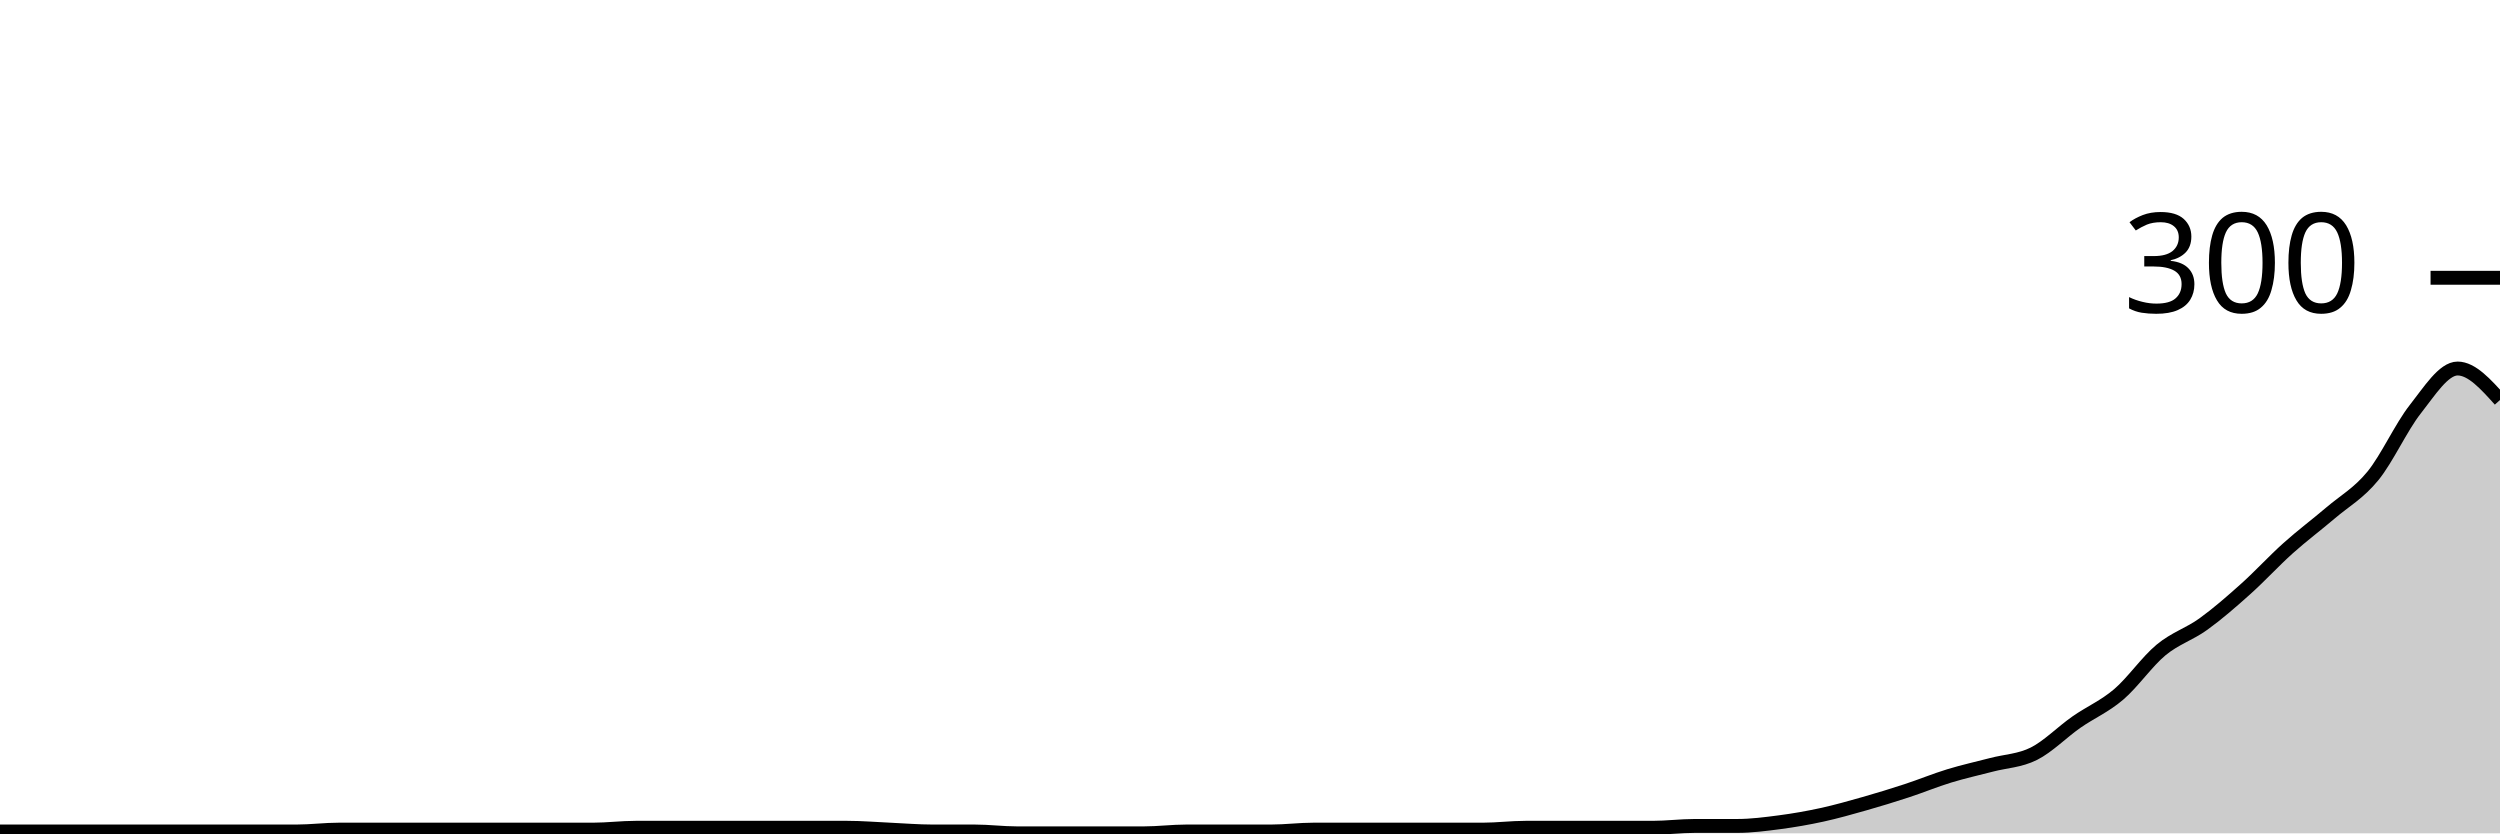
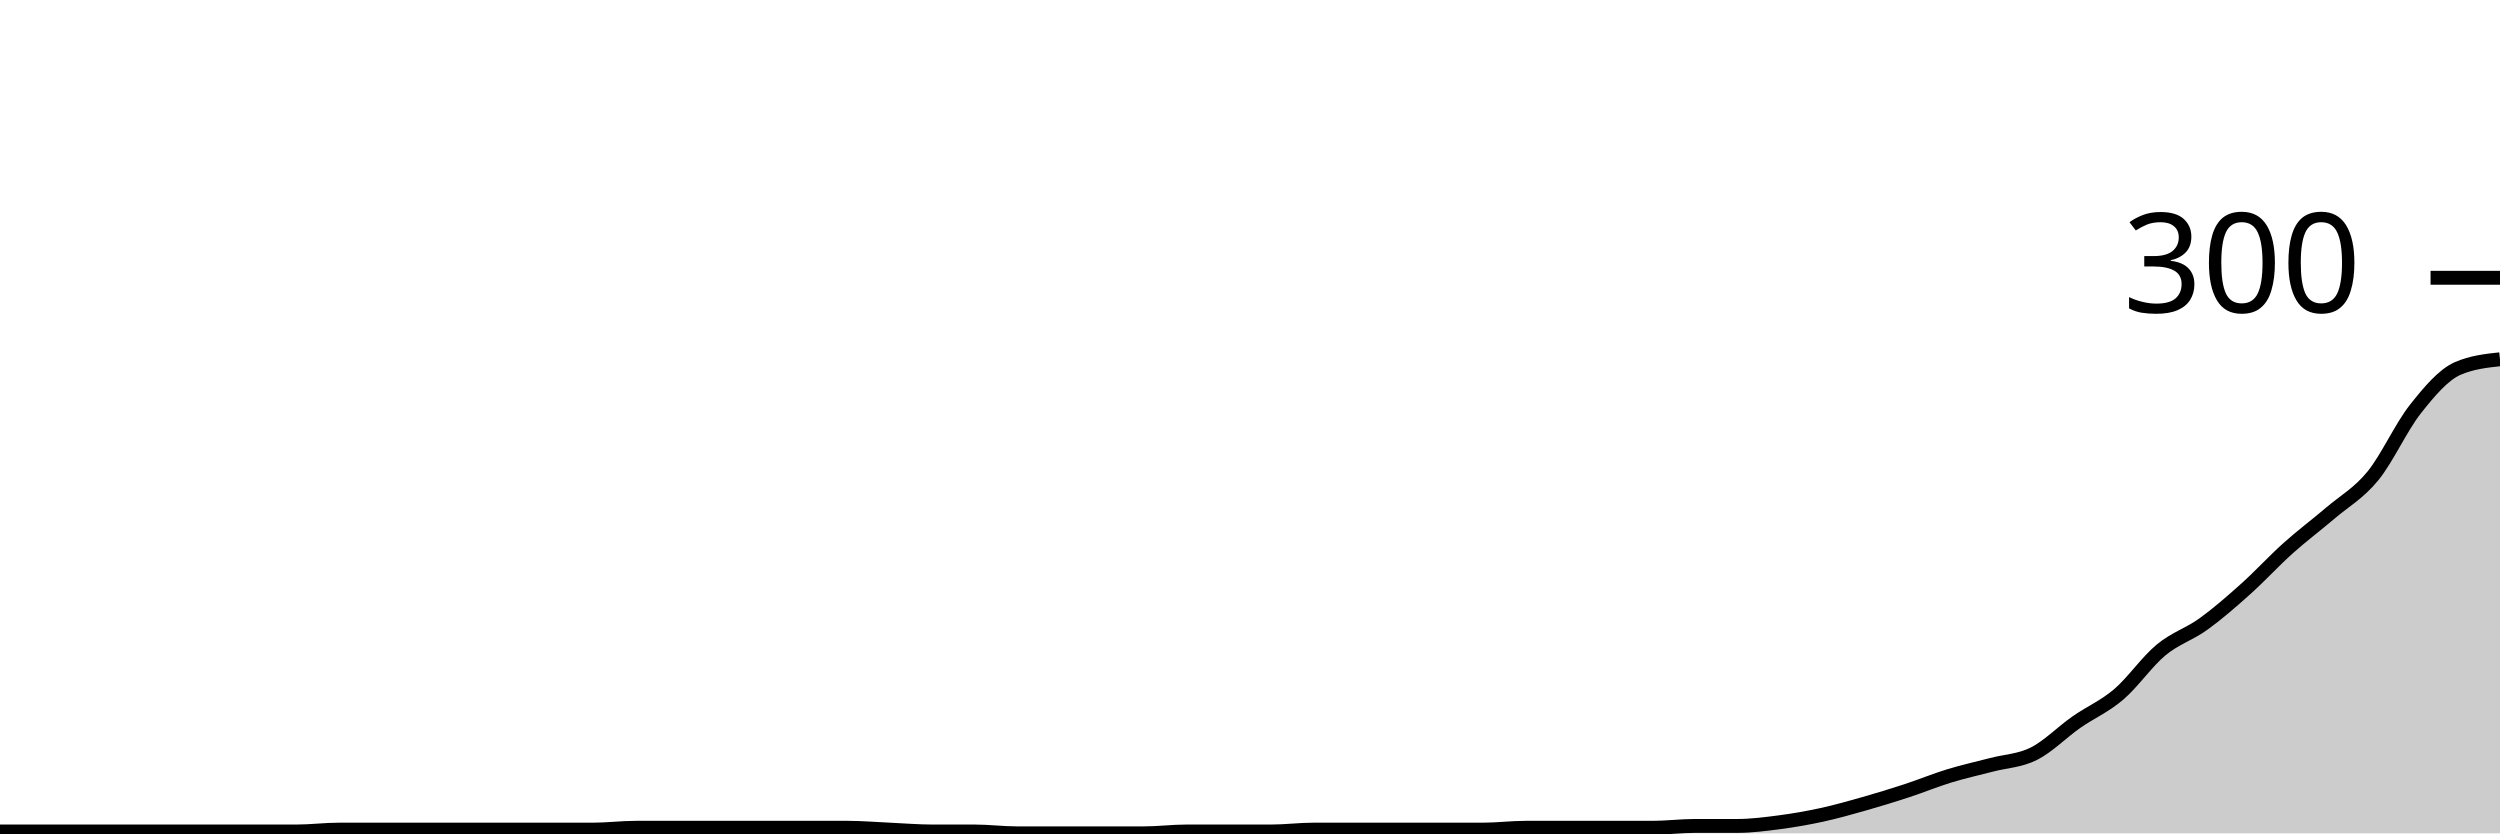
<svg xmlns="http://www.w3.org/2000/svg" viewBox="0 0 180 60">
  <g transform="translate(0,20)">
-     <path class="area" fill="rgba(0, 0, 0, 0.2)" d="M0,39.867C1.017,39.867,2.034,39.867,3.051,39.867C4.068,39.867,5.085,39.867,6.102,39.867C7.119,39.867,8.136,39.867,9.153,39.867C10.169,39.867,11.186,39.867,12.203,39.867C13.22,39.867,14.237,39.867,15.254,39.867C16.271,39.867,17.288,39.867,18.305,39.867C19.322,39.867,20.339,39.867,21.356,39.867C22.373,39.867,23.39,39.733,24.407,39.733C25.424,39.733,26.441,39.733,27.458,39.733C28.475,39.733,29.492,39.733,30.508,39.733C31.525,39.733,32.542,39.733,33.559,39.733C34.576,39.733,35.593,39.733,36.61,39.733C37.627,39.733,38.644,39.733,39.661,39.733C40.678,39.733,41.695,39.733,42.712,39.733C43.729,39.733,44.746,39.6,45.763,39.6C46.78,39.6,47.797,39.6,48.814,39.6C49.831,39.6,50.847,39.6,51.864,39.6C52.881,39.6,53.898,39.6,54.915,39.6C55.932,39.6,56.949,39.6,57.966,39.6C58.983,39.6,60,39.6,61.017,39.6C62.034,39.6,63.051,39.689,64.068,39.733C65.085,39.778,66.102,39.867,67.119,39.867C68.136,39.867,69.153,39.867,70.169,39.867C71.186,39.867,72.203,40,73.22,40C74.237,40,75.254,40,76.271,40C77.288,40,78.305,40,79.322,40C80.339,40,81.356,40,82.373,40C83.39,40,84.407,39.867,85.424,39.867C86.441,39.867,87.458,39.867,88.475,39.867C89.492,39.867,90.508,39.867,91.525,39.867C92.542,39.867,93.559,39.733,94.576,39.733C95.593,39.733,96.61,39.733,97.627,39.733C98.644,39.733,99.661,39.733,100.678,39.733C101.695,39.733,102.712,39.733,103.729,39.733C104.746,39.733,105.763,39.733,106.78,39.733C107.797,39.733,108.814,39.6,109.831,39.6C110.847,39.6,111.864,39.6,112.881,39.6C113.898,39.6,114.915,39.6,115.932,39.6C116.949,39.6,117.966,39.6,118.983,39.6C120,39.6,121.017,39.467,122.034,39.467C123.051,39.467,124.068,39.467,125.085,39.467C126.102,39.467,127.119,39.333,128.136,39.2C129.153,39.067,130.169,38.889,131.186,38.667C132.203,38.444,133.22,38.156,134.237,37.867C135.254,37.578,136.271,37.267,137.288,36.933C138.305,36.6,139.322,36.178,140.339,35.867C141.356,35.556,142.373,35.333,143.39,35.067C144.407,34.8,145.424,34.778,146.441,34.267C147.458,33.756,148.475,32.711,149.492,32C150.508,31.289,151.525,30.867,152.542,30C153.559,29.133,154.576,27.644,155.593,26.8C156.61,25.956,157.627,25.667,158.644,24.933C159.661,24.2,160.678,23.311,161.695,22.4C162.712,21.489,163.729,20.378,164.746,19.467C165.763,18.556,166.78,17.8,167.797,16.933C168.814,16.067,169.831,15.511,170.847,14.267C171.864,13.022,172.881,10.756,173.898,9.467C174.915,8.178,175.932,6.533,176.949,6.533C177.966,6.533,178.983,7.667,180,8.8L180,40C178.983,40,177.966,40,176.949,40C175.932,40,174.915,40,173.898,40C172.881,40,171.864,40,170.847,40C169.831,40,168.814,40,167.797,40C166.78,40,165.763,40,164.746,40C163.729,40,162.712,40,161.695,40C160.678,40,159.661,40,158.644,40C157.627,40,156.61,40,155.593,40C154.576,40,153.559,40,152.542,40C151.525,40,150.508,40,149.492,40C148.475,40,147.458,40,146.441,40C145.424,40,144.407,40,143.39,40C142.373,40,141.356,40,140.339,40C139.322,40,138.305,40,137.288,40C136.271,40,135.254,40,134.237,40C133.22,40,132.203,40,131.186,40C130.169,40,129.153,40,128.136,40C127.119,40,126.102,40,125.085,40C124.068,40,123.051,40,122.034,40C121.017,40,120,40,118.983,40C117.966,40,116.949,40,115.932,40C114.915,40,113.898,40,112.881,40C111.864,40,110.847,40,109.831,40C108.814,40,107.797,40,106.78,40C105.763,40,104.746,40,103.729,40C102.712,40,101.695,40,100.678,40C99.661,40,98.644,40,97.627,40C96.61,40,95.593,40,94.576,40C93.559,40,92.542,40,91.525,40C90.508,40,89.492,40,88.475,40C87.458,40,86.441,40,85.424,40C84.407,40,83.39,40,82.373,40C81.356,40,80.339,40,79.322,40C78.305,40,77.288,40,76.271,40C75.254,40,74.237,40,73.22,40C72.203,40,71.186,40,70.169,40C69.153,40,68.136,40,67.119,40C66.102,40,65.085,40,64.068,40C63.051,40,62.034,40,61.017,40C60,40,58.983,40,57.966,40C56.949,40,55.932,40,54.915,40C53.898,40,52.881,40,51.864,40C50.847,40,49.831,40,48.814,40C47.797,40,46.78,40,45.763,40C44.746,40,43.729,40,42.712,40C41.695,40,40.678,40,39.661,40C38.644,40,37.627,40,36.61,40C35.593,40,34.576,40,33.559,40C32.542,40,31.525,40,30.508,40C29.492,40,28.475,40,27.458,40C26.441,40,25.424,40,24.407,40C23.39,40,22.373,40,21.356,40C20.339,40,19.322,40,18.305,40C17.288,40,16.271,40,15.254,40C14.237,40,13.22,40,12.203,40C11.186,40,10.169,40,9.153,40C8.136,40,7.119,40,6.102,40C5.085,40,4.068,40,3.051,40C2.034,40,1.017,40,0,40Z" />
-     <path class="line" stroke="black" fill="none" d="M0,39.867C1.017,39.867,2.034,39.867,3.051,39.867C4.068,39.867,5.085,39.867,6.102,39.867C7.119,39.867,8.136,39.867,9.153,39.867C10.169,39.867,11.186,39.867,12.203,39.867C13.22,39.867,14.237,39.867,15.254,39.867C16.271,39.867,17.288,39.867,18.305,39.867C19.322,39.867,20.339,39.867,21.356,39.867C22.373,39.867,23.39,39.733,24.407,39.733C25.424,39.733,26.441,39.733,27.458,39.733C28.475,39.733,29.492,39.733,30.508,39.733C31.525,39.733,32.542,39.733,33.559,39.733C34.576,39.733,35.593,39.733,36.61,39.733C37.627,39.733,38.644,39.733,39.661,39.733C40.678,39.733,41.695,39.733,42.712,39.733C43.729,39.733,44.746,39.6,45.763,39.6C46.78,39.6,47.797,39.6,48.814,39.6C49.831,39.6,50.847,39.6,51.864,39.6C52.881,39.6,53.898,39.6,54.915,39.6C55.932,39.6,56.949,39.6,57.966,39.6C58.983,39.6,60,39.6,61.017,39.6C62.034,39.6,63.051,39.689,64.068,39.733C65.085,39.778,66.102,39.867,67.119,39.867C68.136,39.867,69.153,39.867,70.169,39.867C71.186,39.867,72.203,40,73.22,40C74.237,40,75.254,40,76.271,40C77.288,40,78.305,40,79.322,40C80.339,40,81.356,40,82.373,40C83.39,40,84.407,39.867,85.424,39.867C86.441,39.867,87.458,39.867,88.475,39.867C89.492,39.867,90.508,39.867,91.525,39.867C92.542,39.867,93.559,39.733,94.576,39.733C95.593,39.733,96.61,39.733,97.627,39.733C98.644,39.733,99.661,39.733,100.678,39.733C101.695,39.733,102.712,39.733,103.729,39.733C104.746,39.733,105.763,39.733,106.78,39.733C107.797,39.733,108.814,39.6,109.831,39.6C110.847,39.6,111.864,39.6,112.881,39.6C113.898,39.6,114.915,39.6,115.932,39.6C116.949,39.6,117.966,39.6,118.983,39.6C120,39.6,121.017,39.467,122.034,39.467C123.051,39.467,124.068,39.467,125.085,39.467C126.102,39.467,127.119,39.333,128.136,39.2C129.153,39.067,130.169,38.889,131.186,38.667C132.203,38.444,133.22,38.156,134.237,37.867C135.254,37.578,136.271,37.267,137.288,36.933C138.305,36.6,139.322,36.178,140.339,35.867C141.356,35.556,142.373,35.333,143.39,35.067C144.407,34.8,145.424,34.778,146.441,34.267C147.458,33.756,148.475,32.711,149.492,32C150.508,31.289,151.525,30.867,152.542,30C153.559,29.133,154.576,27.644,155.593,26.8C156.61,25.956,157.627,25.667,158.644,24.933C159.661,24.2,160.678,23.311,161.695,22.4C162.712,21.489,163.729,20.378,164.746,19.467C165.763,18.556,166.78,17.8,167.797,16.933C168.814,16.067,169.831,15.511,170.847,14.267C171.864,13.022,172.881,10.756,173.898,9.467C174.915,8.178,175.932,6.533,176.949,6.533C177.966,6.533,178.983,7.667,180,8.8" />
+     <path class="area" fill="rgba(0, 0, 0, 0.2)" d="M0,39.867C1.017,39.867,2.034,39.867,3.051,39.867C4.068,39.867,5.085,39.867,6.102,39.867C7.119,39.867,8.136,39.867,9.153,39.867C10.169,39.867,11.186,39.867,12.203,39.867C13.22,39.867,14.237,39.867,15.254,39.867C16.271,39.867,17.288,39.867,18.305,39.867C19.322,39.867,20.339,39.867,21.356,39.867C22.373,39.867,23.39,39.733,24.407,39.733C25.424,39.733,26.441,39.733,27.458,39.733C28.475,39.733,29.492,39.733,30.508,39.733C31.525,39.733,32.542,39.733,33.559,39.733C34.576,39.733,35.593,39.733,36.61,39.733C37.627,39.733,38.644,39.733,39.661,39.733C40.678,39.733,41.695,39.733,42.712,39.733C43.729,39.733,44.746,39.6,45.763,39.6C46.78,39.6,47.797,39.6,48.814,39.6C49.831,39.6,50.847,39.6,51.864,39.6C52.881,39.6,53.898,39.6,54.915,39.6C55.932,39.6,56.949,39.6,57.966,39.6C58.983,39.6,60,39.6,61.017,39.6C62.034,39.6,63.051,39.689,64.068,39.733C65.085,39.778,66.102,39.867,67.119,39.867C68.136,39.867,69.153,39.867,70.169,39.867C71.186,39.867,72.203,40,73.22,40C74.237,40,75.254,40,76.271,40C77.288,40,78.305,40,79.322,40C80.339,40,81.356,40,82.373,40C83.39,40,84.407,39.867,85.424,39.867C86.441,39.867,87.458,39.867,88.475,39.867C89.492,39.867,90.508,39.867,91.525,39.867C92.542,39.867,93.559,39.733,94.576,39.733C95.593,39.733,96.61,39.733,97.627,39.733C98.644,39.733,99.661,39.733,100.678,39.733C101.695,39.733,102.712,39.733,103.729,39.733C104.746,39.733,105.763,39.733,106.78,39.733C107.797,39.733,108.814,39.6,109.831,39.6C110.847,39.6,111.864,39.6,112.881,39.6C113.898,39.6,114.915,39.6,115.932,39.6C116.949,39.6,117.966,39.6,118.983,39.6C120,39.6,121.017,39.467,122.034,39.467C123.051,39.467,124.068,39.467,125.085,39.467C126.102,39.467,127.119,39.333,128.136,39.2C129.153,39.067,130.169,38.889,131.186,38.667C132.203,38.444,133.22,38.156,134.237,37.867C135.254,37.578,136.271,37.267,137.288,36.933C138.305,36.6,139.322,36.178,140.339,35.867C141.356,35.556,142.373,35.333,143.39,35.067C144.407,34.8,145.424,34.778,146.441,34.267C147.458,33.756,148.475,32.711,149.492,32C150.508,31.289,151.525,30.867,152.542,30C153.559,29.133,154.576,27.644,155.593,26.8C156.61,25.956,157.627,25.667,158.644,24.933C159.661,24.2,160.678,23.311,161.695,22.4C162.712,21.489,163.729,20.378,164.746,19.467C165.763,18.556,166.78,17.8,167.797,16.933C168.814,16.067,169.831,15.511,170.847,14.267C171.864,13.022,172.881,10.756,173.898,9.467C174.915,8.178,175.932,6.978,176.949,6.533C177.966,6.089,178.983,5.978,180,5.867L180,40C178.983,40,177.966,40,176.949,40C175.932,40,174.915,40,173.898,40C172.881,40,171.864,40,170.847,40C169.831,40,168.814,40,167.797,40C166.78,40,165.763,40,164.746,40C163.729,40,162.712,40,161.695,40C160.678,40,159.661,40,158.644,40C157.627,40,156.61,40,155.593,40C154.576,40,153.559,40,152.542,40C151.525,40,150.508,40,149.492,40C148.475,40,147.458,40,146.441,40C145.424,40,144.407,40,143.39,40C142.373,40,141.356,40,140.339,40C139.322,40,138.305,40,137.288,40C136.271,40,135.254,40,134.237,40C133.22,40,132.203,40,131.186,40C130.169,40,129.153,40,128.136,40C127.119,40,126.102,40,125.085,40C124.068,40,123.051,40,122.034,40C121.017,40,120,40,118.983,40C117.966,40,116.949,40,115.932,40C114.915,40,113.898,40,112.881,40C111.864,40,110.847,40,109.831,40C108.814,40,107.797,40,106.78,40C105.763,40,104.746,40,103.729,40C102.712,40,101.695,40,100.678,40C99.661,40,98.644,40,97.627,40C96.61,40,95.593,40,94.576,40C93.559,40,92.542,40,91.525,40C90.508,40,89.492,40,88.475,40C87.458,40,86.441,40,85.424,40C84.407,40,83.39,40,82.373,40C81.356,40,80.339,40,79.322,40C78.305,40,77.288,40,76.271,40C75.254,40,74.237,40,73.22,40C72.203,40,71.186,40,70.169,40C69.153,40,68.136,40,67.119,40C66.102,40,65.085,40,64.068,40C63.051,40,62.034,40,61.017,40C60,40,58.983,40,57.966,40C56.949,40,55.932,40,54.915,40C53.898,40,52.881,40,51.864,40C50.847,40,49.831,40,48.814,40C47.797,40,46.78,40,45.763,40C44.746,40,43.729,40,42.712,40C41.695,40,40.678,40,39.661,40C38.644,40,37.627,40,36.61,40C35.593,40,34.576,40,33.559,40C32.542,40,31.525,40,30.508,40C29.492,40,28.475,40,27.458,40C26.441,40,25.424,40,24.407,40C23.39,40,22.373,40,21.356,40C20.339,40,19.322,40,18.305,40C17.288,40,16.271,40,15.254,40C14.237,40,13.22,40,12.203,40C11.186,40,10.169,40,9.153,40C8.136,40,7.119,40,6.102,40C5.085,40,4.068,40,3.051,40C2.034,40,1.017,40,0,40Z" />
+     <path class="line" stroke="black" fill="none" d="M0,39.867C1.017,39.867,2.034,39.867,3.051,39.867C4.068,39.867,5.085,39.867,6.102,39.867C7.119,39.867,8.136,39.867,9.153,39.867C10.169,39.867,11.186,39.867,12.203,39.867C13.22,39.867,14.237,39.867,15.254,39.867C16.271,39.867,17.288,39.867,18.305,39.867C19.322,39.867,20.339,39.867,21.356,39.867C22.373,39.867,23.39,39.733,24.407,39.733C25.424,39.733,26.441,39.733,27.458,39.733C28.475,39.733,29.492,39.733,30.508,39.733C31.525,39.733,32.542,39.733,33.559,39.733C34.576,39.733,35.593,39.733,36.61,39.733C37.627,39.733,38.644,39.733,39.661,39.733C40.678,39.733,41.695,39.733,42.712,39.733C43.729,39.733,44.746,39.6,45.763,39.6C46.78,39.6,47.797,39.6,48.814,39.6C49.831,39.6,50.847,39.6,51.864,39.6C52.881,39.6,53.898,39.6,54.915,39.6C55.932,39.6,56.949,39.6,57.966,39.6C58.983,39.6,60,39.6,61.017,39.6C62.034,39.6,63.051,39.689,64.068,39.733C65.085,39.778,66.102,39.867,67.119,39.867C68.136,39.867,69.153,39.867,70.169,39.867C71.186,39.867,72.203,40,73.22,40C74.237,40,75.254,40,76.271,40C77.288,40,78.305,40,79.322,40C80.339,40,81.356,40,82.373,40C83.39,40,84.407,39.867,85.424,39.867C86.441,39.867,87.458,39.867,88.475,39.867C89.492,39.867,90.508,39.867,91.525,39.867C92.542,39.867,93.559,39.733,94.576,39.733C95.593,39.733,96.61,39.733,97.627,39.733C98.644,39.733,99.661,39.733,100.678,39.733C101.695,39.733,102.712,39.733,103.729,39.733C104.746,39.733,105.763,39.733,106.78,39.733C107.797,39.733,108.814,39.6,109.831,39.6C110.847,39.6,111.864,39.6,112.881,39.6C113.898,39.6,114.915,39.6,115.932,39.6C116.949,39.6,117.966,39.6,118.983,39.6C120,39.6,121.017,39.467,122.034,39.467C123.051,39.467,124.068,39.467,125.085,39.467C126.102,39.467,127.119,39.333,128.136,39.2C129.153,39.067,130.169,38.889,131.186,38.667C132.203,38.444,133.22,38.156,134.237,37.867C135.254,37.578,136.271,37.267,137.288,36.933C138.305,36.6,139.322,36.178,140.339,35.867C141.356,35.556,142.373,35.333,143.39,35.067C144.407,34.8,145.424,34.778,146.441,34.267C147.458,33.756,148.475,32.711,149.492,32C150.508,31.289,151.525,30.867,152.542,30C153.559,29.133,154.576,27.644,155.593,26.8C156.61,25.956,157.627,25.667,158.644,24.933C159.661,24.2,160.678,23.311,161.695,22.4C162.712,21.489,163.729,20.378,164.746,19.467C165.763,18.556,166.78,17.8,167.797,16.933C168.814,16.067,169.831,15.511,170.847,14.267C171.864,13.022,172.881,10.756,173.898,9.467C174.915,8.178,175.932,6.978,176.949,6.533C177.966,6.089,178.983,5.978,180,5.867" />
    <path class="axis-ceiling" stroke-width="1" stroke="black" fill="none" d="M175,0L180,0" />
    <text class="axis-ceiling-label" font-family="sans-serif" text-anchor="end" font-size="10px" x="170" y="2.5">300</text>
  </g>
</svg>
